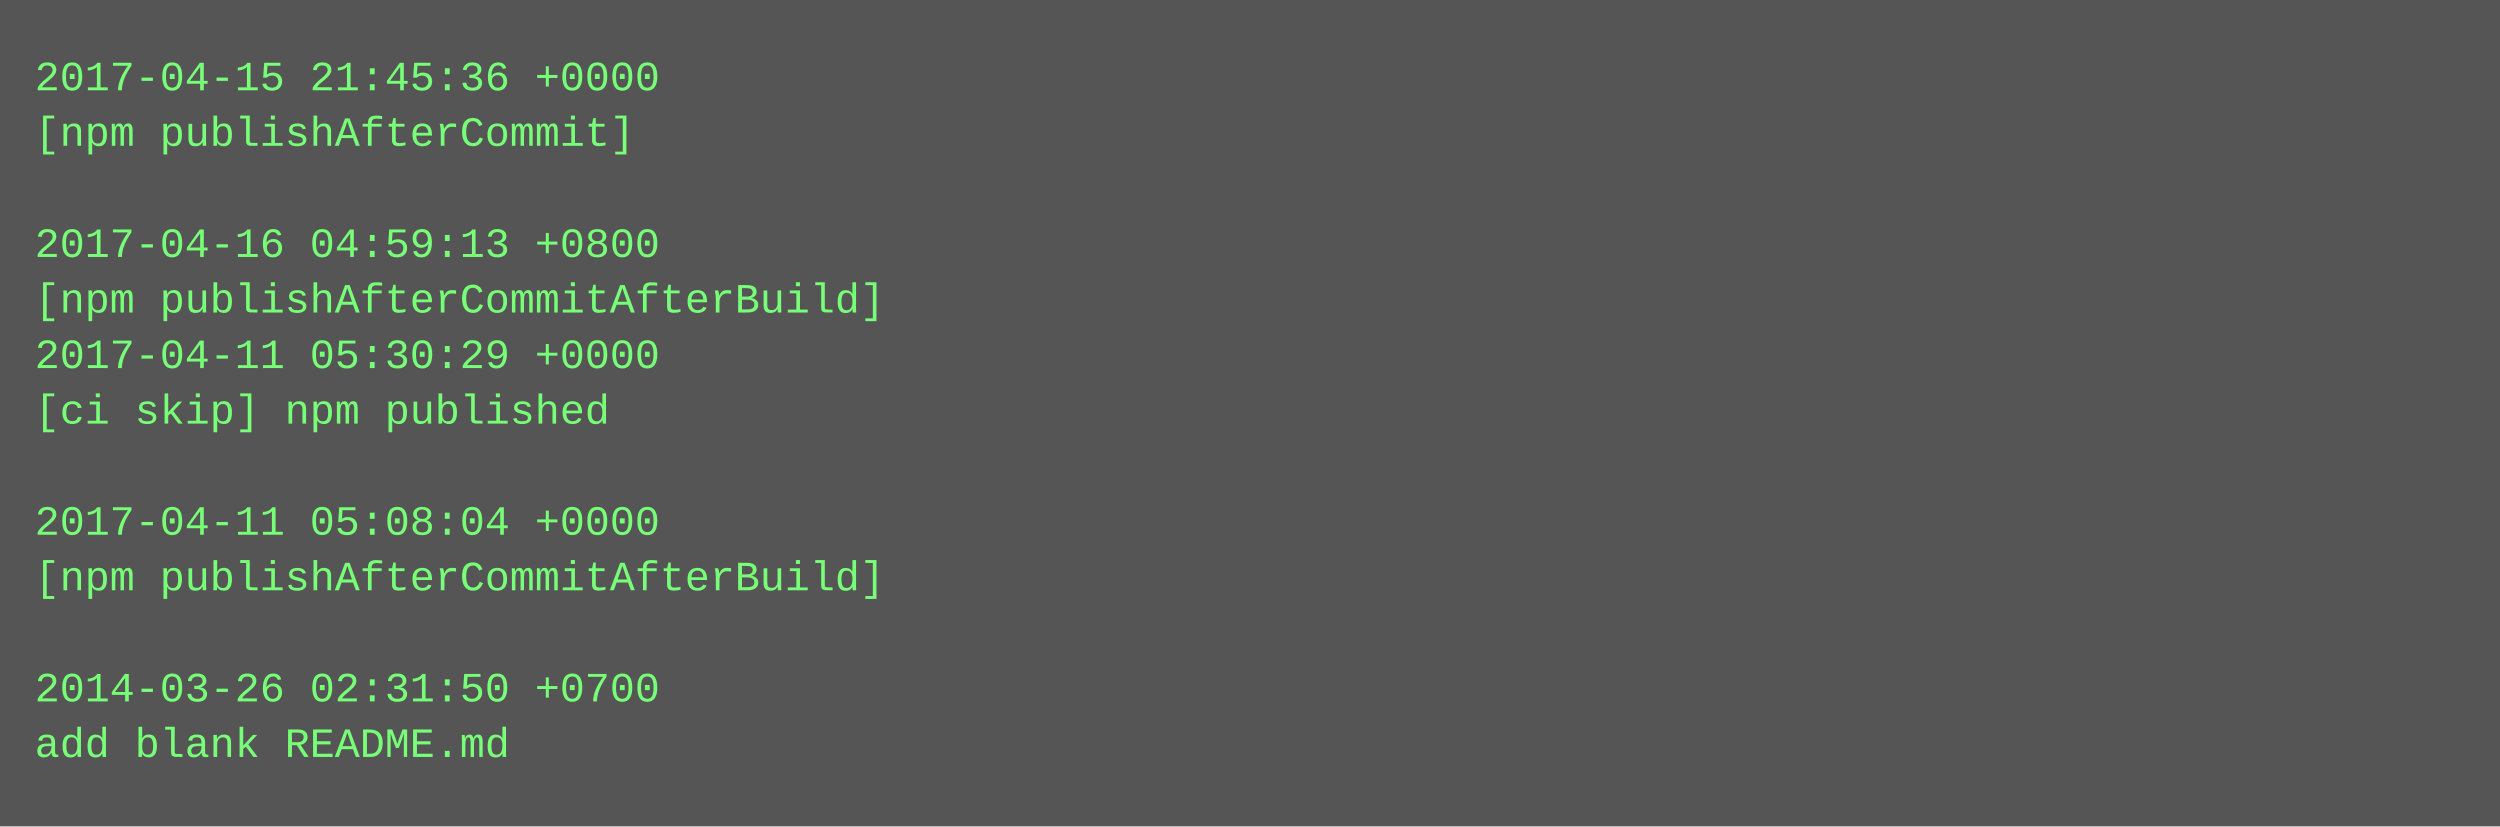
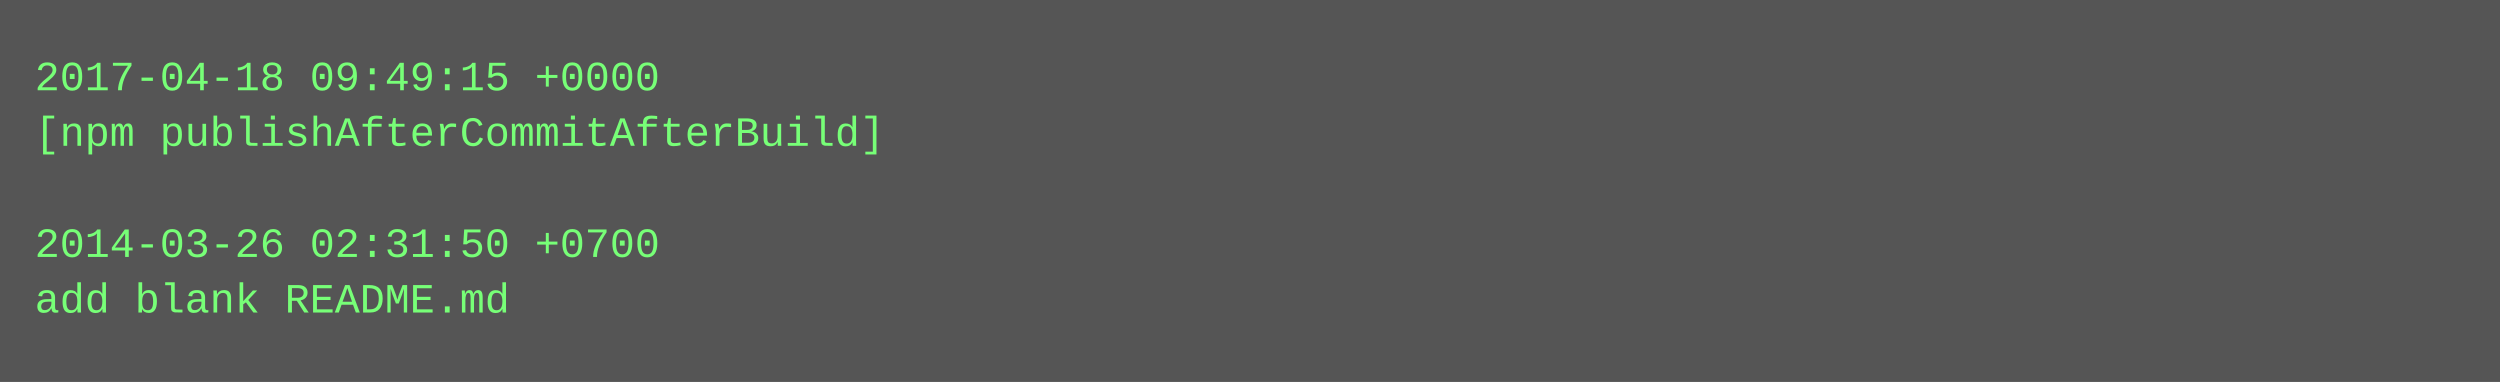
- <svg xmlns="http://www.w3.org/2000/svg" height="238" width="720">
-   <rect height="238" fill="#555" width="720" />
+ <svg xmlns="http://www.w3.org/2000/svg" height="110" width="720">
+   <rect height="110" fill="#555" width="720" />
  <text fill="#7f7" font-family="Courier New" font-size="12" xml:space="preserve">
-     <tspan x="10" y="26">2017-04-15 21:45:36 +0000</tspan>
-     <tspan x="10" y="42">[npm publishAfterCommit]</tspan>
+     <tspan x="10" y="26">2017-04-18 09:49:15 +0000</tspan>
+     <tspan x="10" y="42">[npm publishAfterCommitAfterBuild]</tspan>
    <tspan x="10" y="58" />
-     <tspan x="10" y="74">2017-04-16 04:59:13 +0800</tspan>
-     <tspan x="10" y="90">[npm publishAfterCommitAfterBuild]</tspan>
-     <tspan x="10" y="106">2017-04-11 05:30:29 +0000</tspan>
-     <tspan x="10" y="122">[ci skip] npm published</tspan>
-     <tspan x="10" y="138" />
-     <tspan x="10" y="154">2017-04-11 05:08:04 +0000</tspan>
-     <tspan x="10" y="170">[npm publishAfterCommitAfterBuild]</tspan>
-     <tspan x="10" y="186" />
-     <tspan x="10" y="202">2014-03-26 02:31:50 +0700</tspan>
-     <tspan x="10" y="218">add blank README.md</tspan>
+     <tspan x="10" y="74">2014-03-26 02:31:50 +0700</tspan>
+     <tspan x="10" y="90">add blank README.md</tspan>
  </text>
</svg>
